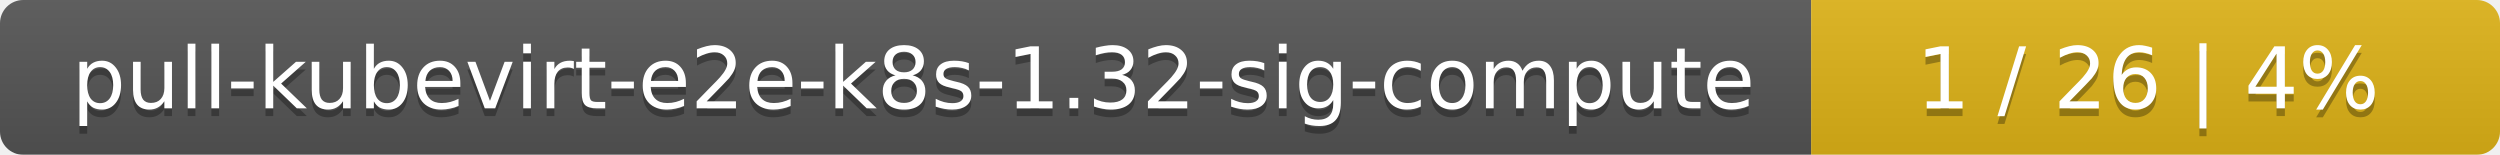
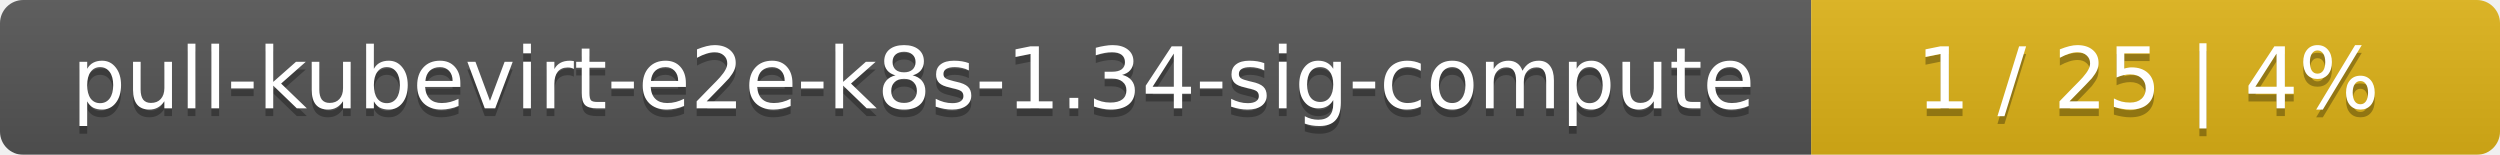
<svg xmlns="http://www.w3.org/2000/svg" width="323" height="20">
  <linearGradient id="smooth" x2="0" y2="100%">
    <stop offset="0" stop-color="#bbb" stop-opacity=".1" />
    <stop offset="1" stop-opacity=".1" />
  </linearGradient>
  <mask id="round">
    <rect width="323" height="20" rx="3" fill="#fff" />
  </mask>
  <g mask="url(#round)">
    <rect width="234" height="20" fill="#555" />
    <rect x="234" width="89" height="20" fill="#dfb317" />
    <rect width="323" height="20" fill="url(#smooth)" />
  </g>
  <g fill="#fff" text-anchor="middle" font-family="DejaVu Sans,Verdana,Geneva,sans-serif" font-size="11">
-     <text x="118" y="15" fill="#010101" fill-opacity=".3">pull-kubevirt-e2e-k8s-1.32-sig-compute</text>
-     <text x="118" y="14">pull-kubevirt-e2e-k8s-1.32-sig-compute</text>
-     <text x="277.5" y="15" fill="#010101" fill-opacity=".3">1 / 26    |    4%</text>
-     <text x="277.5" y="14">1 / 26    |    4%</text>
+     <text x="118" y="15" fill="#010101" fill-opacity=".3">pull-kubevirt-e2e-k8s-1.34-sig-compute</text>
+     <text x="118" y="14">pull-kubevirt-e2e-k8s-1.34-sig-compute</text>
+     <text x="277.5" y="15" fill="#010101" fill-opacity=".3">1 / 25    |    4%</text>
+     <text x="277.5" y="14">1 / 25    |    4%</text>
  </g>
</svg>
